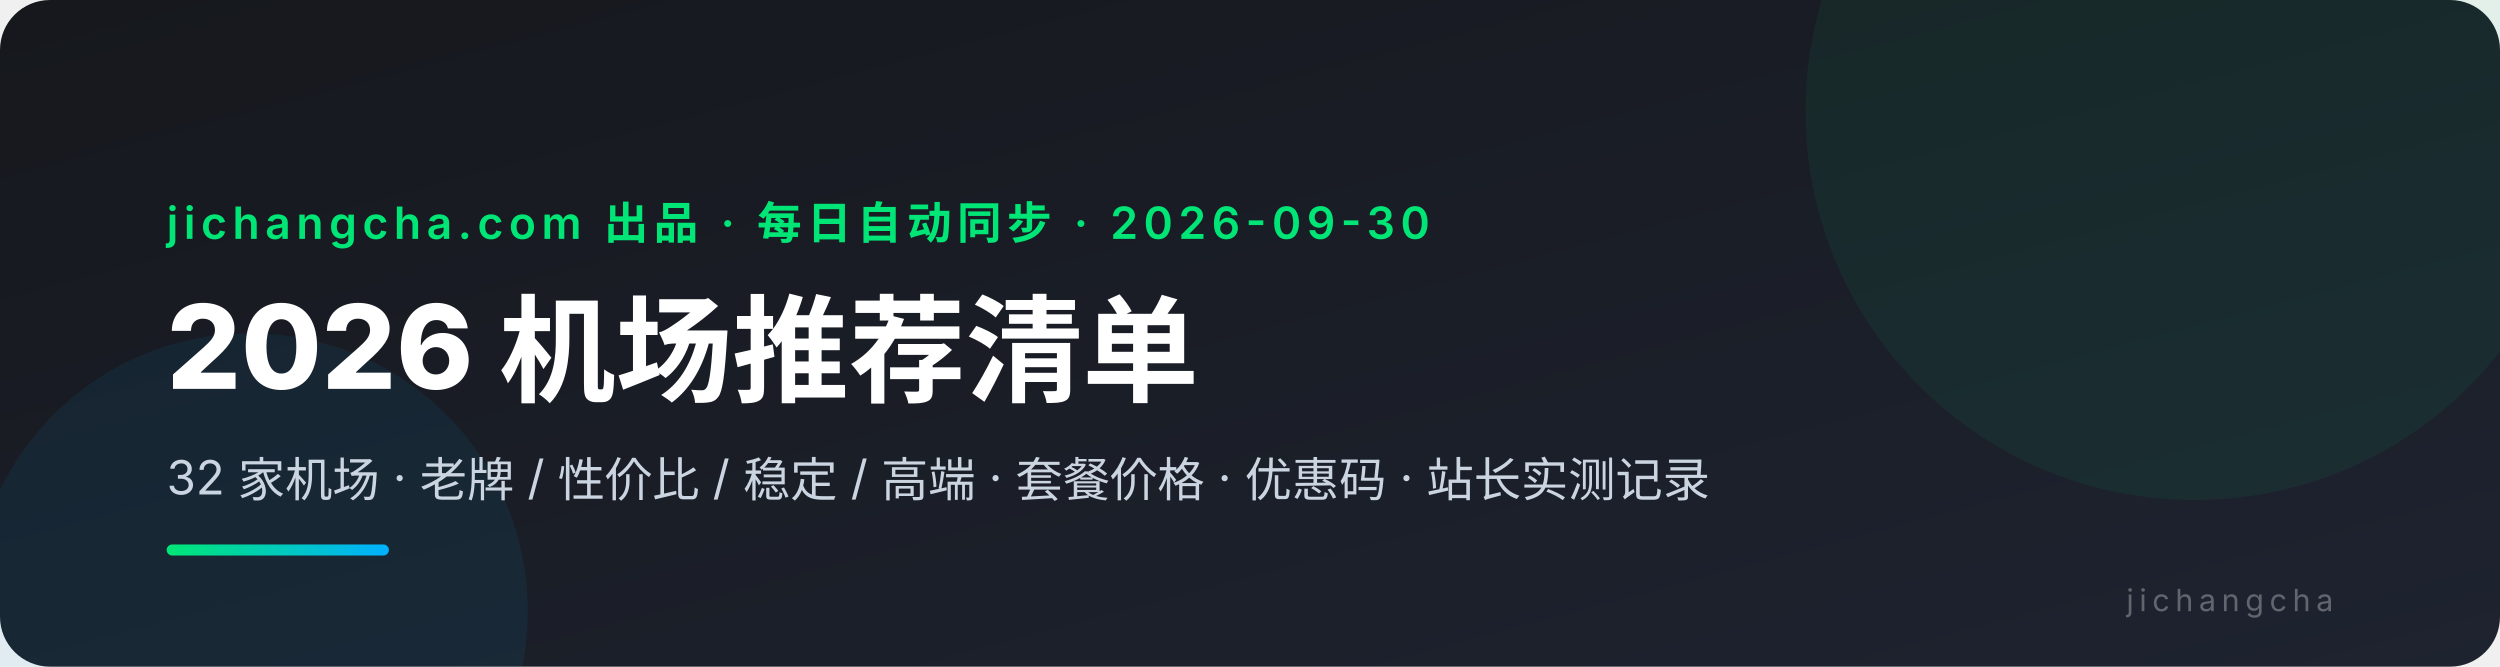
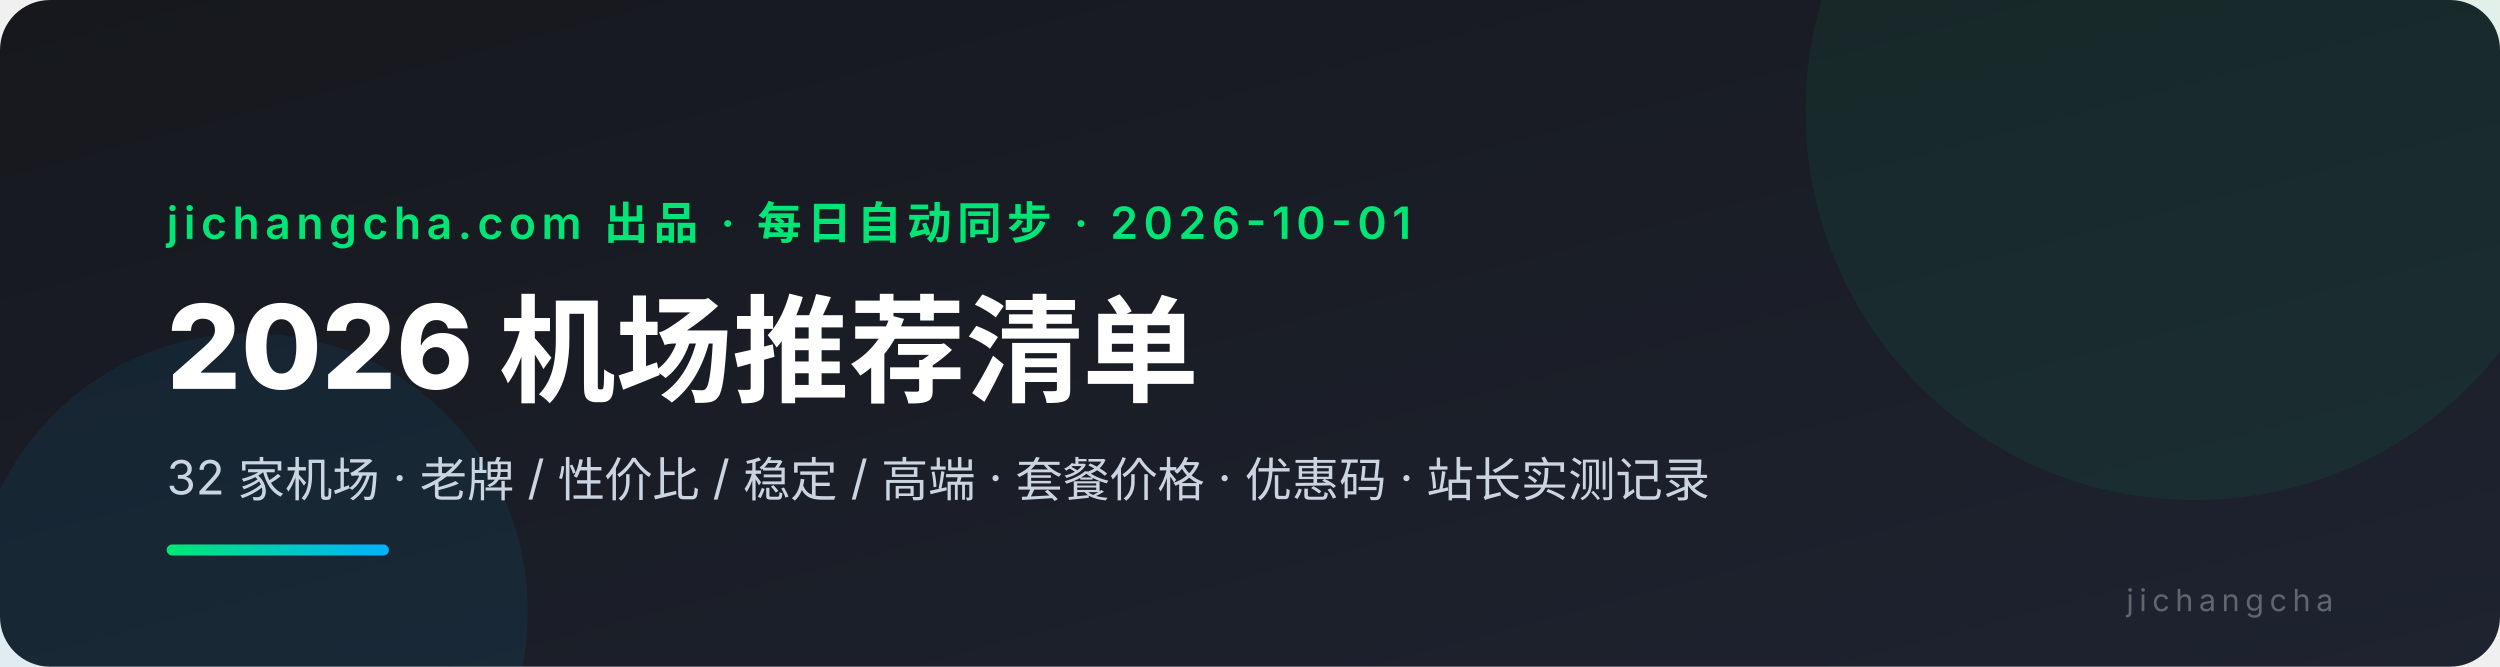
<svg xmlns="http://www.w3.org/2000/svg" viewBox="0 0 900 240" font-family="system-ui,-apple-system,'PingFang SC','Microsoft YaHei',sans-serif">
  <defs>
    <linearGradient id="bg" x1="0" y1="0" x2="1" y2="1">
      <stop offset="0" stop-color="#16181d" />
      <stop offset="1" stop-color="#1e2330" />
    </linearGradient>
    <linearGradient id="ac" x1="0" y1="0" x2="1" y2="0">
      <stop offset="0" stop-color="#00e676" />
      <stop offset="1" stop-color="#00b0ff" />
    </linearGradient>
  </defs>
  <rect width="900" height="240" rx="18" fill="url(#bg)" />
  <circle cx="790" cy="40" r="140" fill="#00e676" opacity="0.06" />
  <circle cx="90" cy="220" r="100" fill="#00b0ff" opacity="0.07" />
-   <text x="60" y="86" fill="#00e676" font-size="16" font-weight="600" letter-spacing="2">jichangcha.com 出品 · 每日自动同步 · 2026-09-30</text>
+   <text x="60" y="86" fill="#00e676" font-size="16" font-weight="600" letter-spacing="2">jichangcha.com 出品 · 每日自动同步 · 2026-10-01</text>
  <text x="60" y="140" fill="#ffffff" font-size="42" font-weight="800">2026 机场推荐清单</text>
  <text x="60" y="178" fill="#cbd5e1" font-size="17">32 家机场 · 老牌 / 性价比 / 稳定 / 高端 · 套餐价格 · 优惠码 · 站长实测记录</text>
  <rect x="60" y="196" width="80" height="4" rx="2" fill="url(#ac)" />
  <text x="840" y="220" fill="#ffffff4d" font-size="11" text-anchor="end" letter-spacing="2">jichangcha</text>
</svg>
